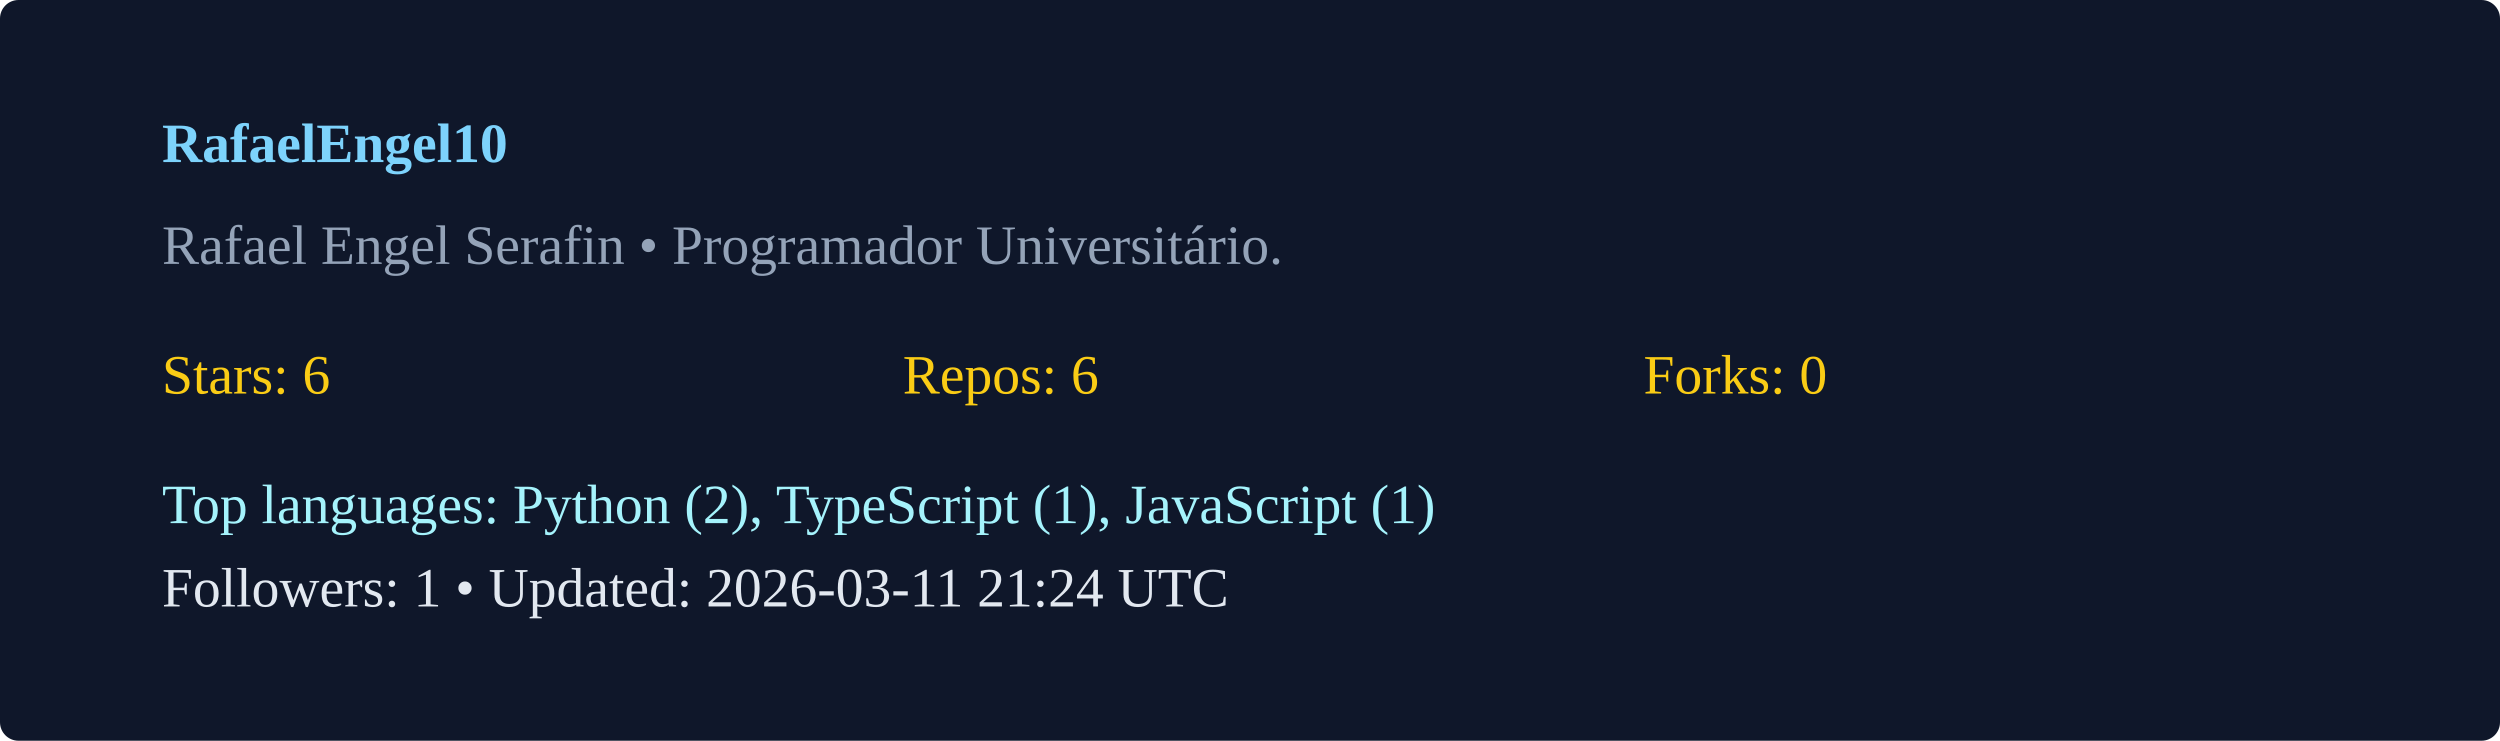
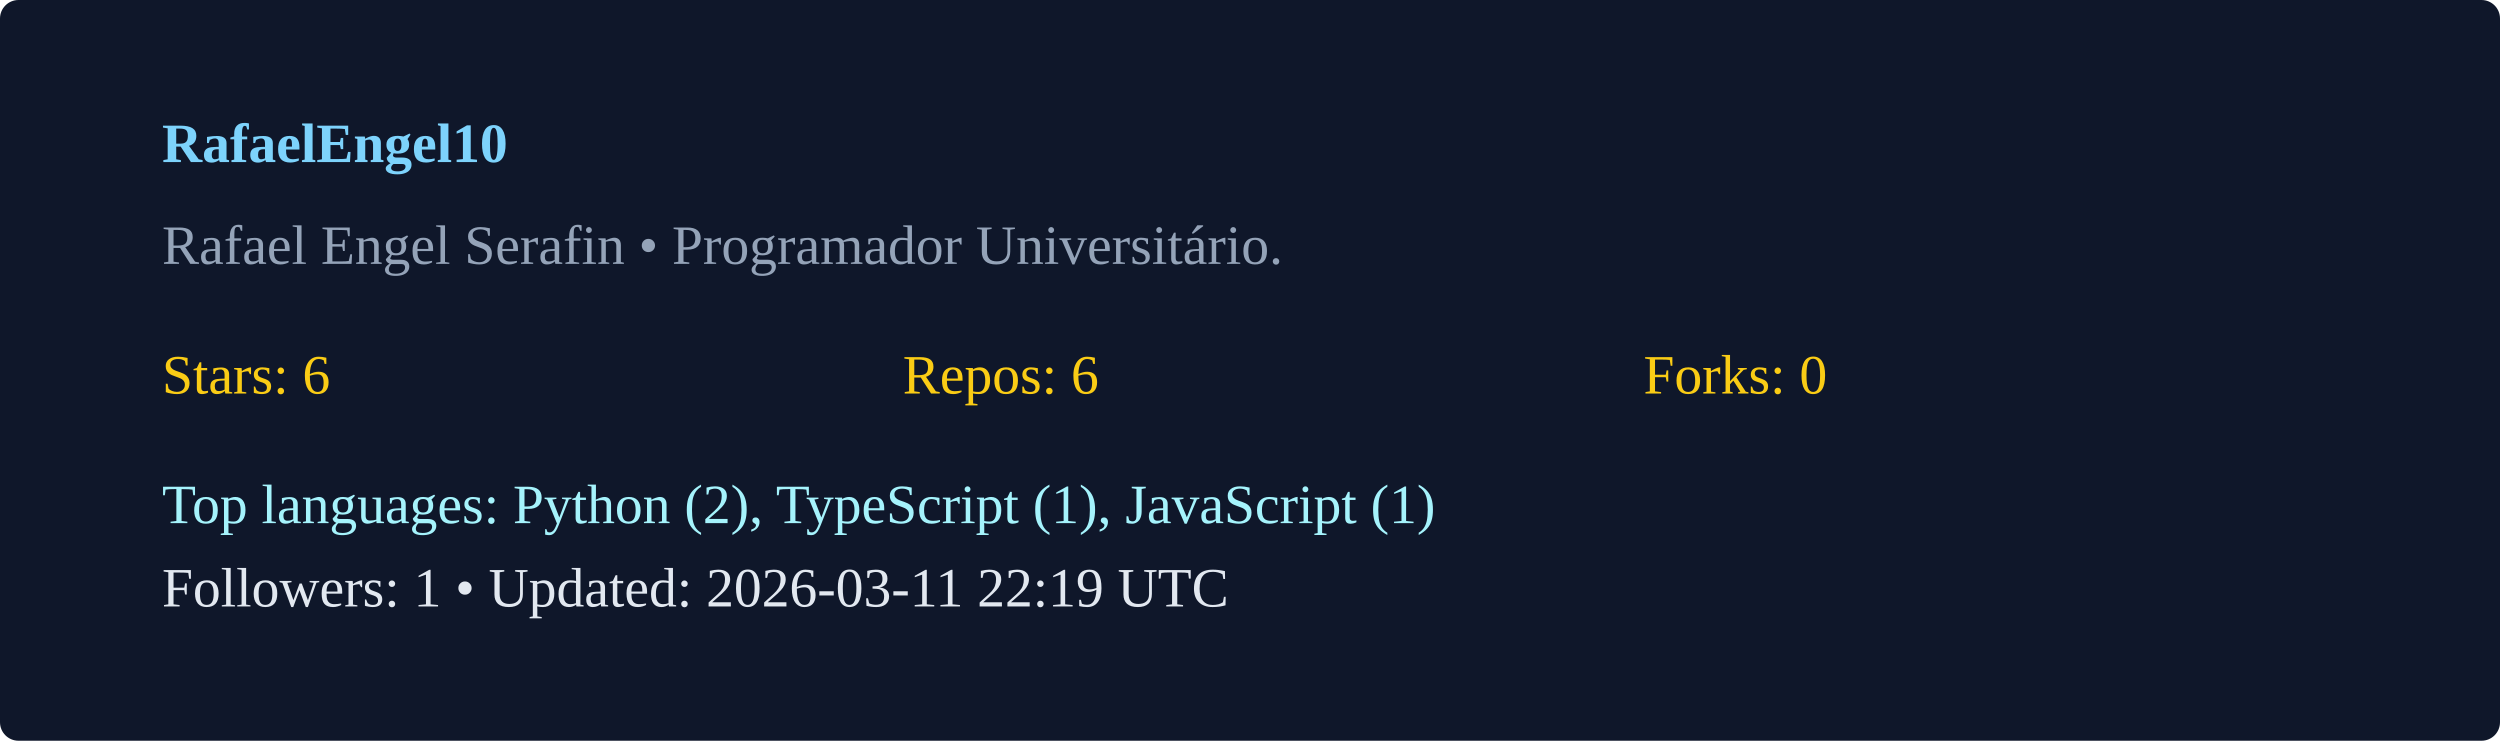
<svg xmlns="http://www.w3.org/2000/svg" width="540" height="160" viewBox="0 0 540 160">
  <rect width="100%" height="100%" rx="4" fill="#0f172a" />
  <g transform="translate(35,35)">
    <text x="0" y="0" fill="#7dd3fc" font-weight="600">RafaelEngel10</text>
    <text x="0" y="22" fill="#94a3b8">Rafael Engel Serafin  • Programador Universitário. </text>
    <g transform="translate(0,50)">
      <text x="0" y="0" fill="#facc15">Stars: 6</text>
      <text x="160" y="0" fill="#facc15">Repos: 6</text>
      <text x="320" y="0" fill="#facc15">Forks: 0</text>
      <text x="0" y="28" fill="#a5f3fc">Top languages: Python (2), TypeScript (1), JavaScript (1)</text>
-       <text x="0" y="46" fill="#e2e8f0">Followers: 1 • Updated: 2026-03-11 21:24 UTC</text>
+       <text x="0" y="46" fill="#e2e8f0">Followers: 1 • Updated: 2026-03-11 22:19 UTC</text>
    </g>
  </g>
</svg>
